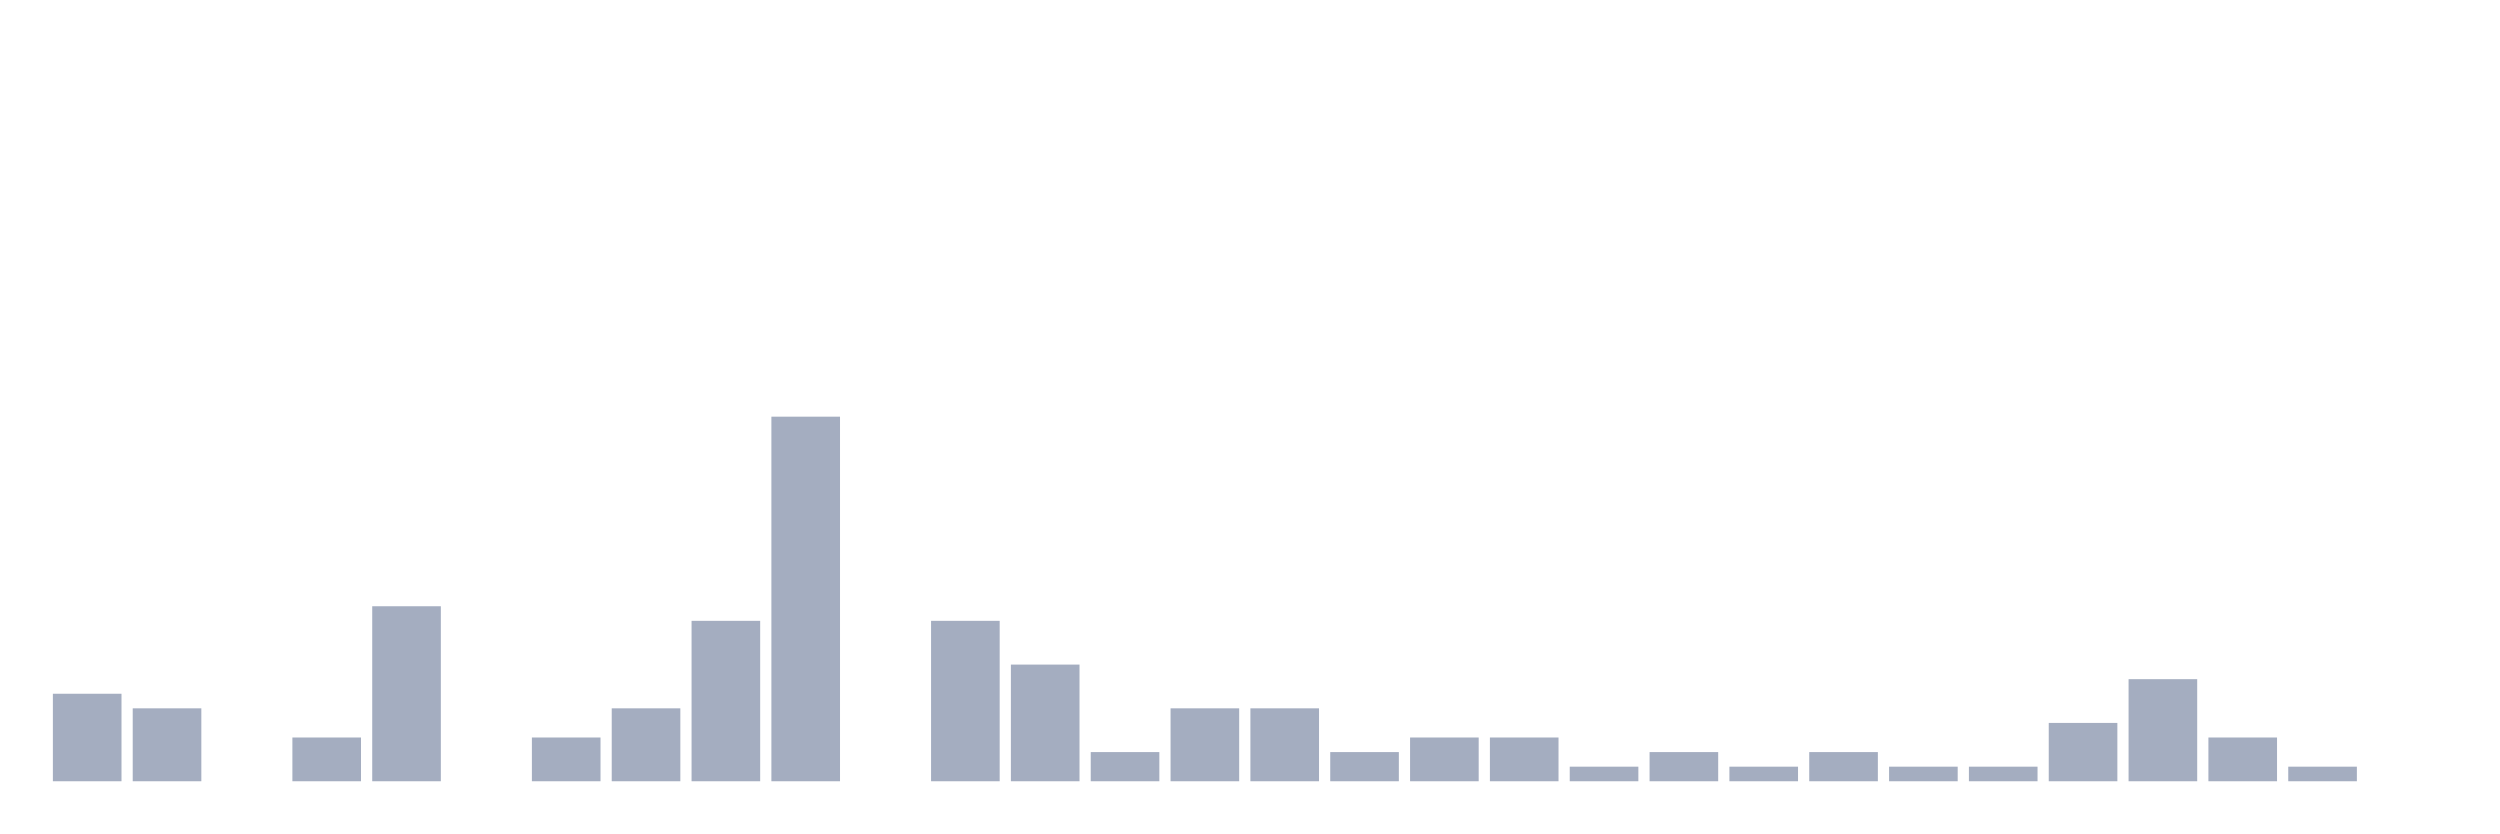
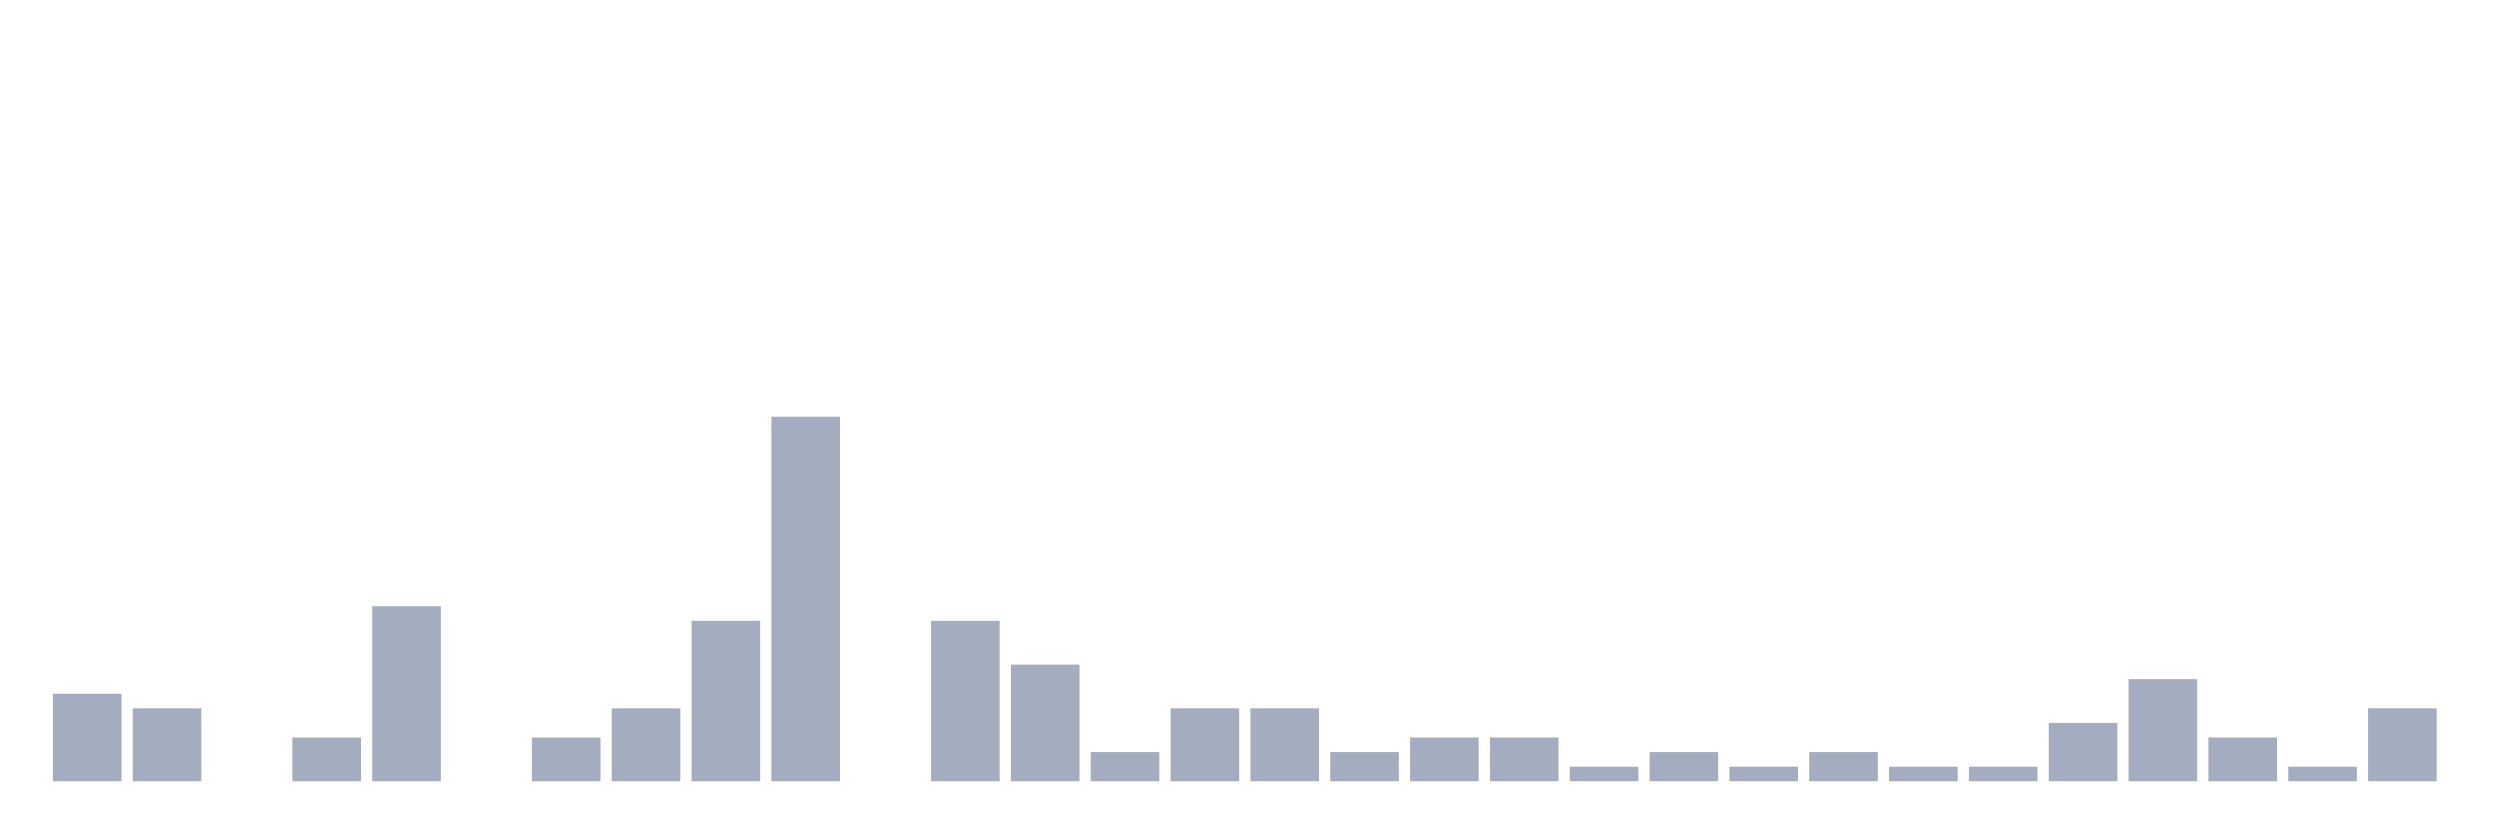
<svg xmlns="http://www.w3.org/2000/svg" viewBox="0 0 480 160">
  <g transform="translate(10,10)">
    <rect class="bar" x="0.153" width="13.175" y="123.2" height="16.8" fill="rgb(164,173,192)" />
    <rect class="bar" x="15.482" width="13.175" y="126" height="14" fill="rgb(164,173,192)" />
    <rect class="bar" x="30.81" width="13.175" y="140" height="0" fill="rgb(164,173,192)" />
    <rect class="bar" x="46.138" width="13.175" y="131.6" height="8.4" fill="rgb(164,173,192)" />
    <rect class="bar" x="61.466" width="13.175" y="106.4" height="33.6" fill="rgb(164,173,192)" />
    <rect class="bar" x="76.794" width="13.175" y="140" height="0" fill="rgb(164,173,192)" />
    <rect class="bar" x="92.123" width="13.175" y="131.6" height="8.4" fill="rgb(164,173,192)" />
    <rect class="bar" x="107.451" width="13.175" y="126" height="14" fill="rgb(164,173,192)" />
    <rect class="bar" x="122.779" width="13.175" y="109.2" height="30.8" fill="rgb(164,173,192)" />
    <rect class="bar" x="138.107" width="13.175" y="70" height="70" fill="rgb(164,173,192)" />
    <rect class="bar" x="153.436" width="13.175" y="140" height="0" fill="rgb(164,173,192)" />
    <rect class="bar" x="168.764" width="13.175" y="109.2" height="30.8" fill="rgb(164,173,192)" />
    <rect class="bar" x="184.092" width="13.175" y="117.6" height="22.4" fill="rgb(164,173,192)" />
    <rect class="bar" x="199.42" width="13.175" y="134.4" height="5.6" fill="rgb(164,173,192)" />
    <rect class="bar" x="214.748" width="13.175" y="126" height="14" fill="rgb(164,173,192)" />
    <rect class="bar" x="230.077" width="13.175" y="126" height="14" fill="rgb(164,173,192)" />
    <rect class="bar" x="245.405" width="13.175" y="134.4" height="5.6" fill="rgb(164,173,192)" />
    <rect class="bar" x="260.733" width="13.175" y="131.6" height="8.4" fill="rgb(164,173,192)" />
    <rect class="bar" x="276.061" width="13.175" y="131.6" height="8.4" fill="rgb(164,173,192)" />
    <rect class="bar" x="291.39" width="13.175" y="137.2" height="2.8" fill="rgb(164,173,192)" />
    <rect class="bar" x="306.718" width="13.175" y="134.4" height="5.6" fill="rgb(164,173,192)" />
    <rect class="bar" x="322.046" width="13.175" y="137.2" height="2.8" fill="rgb(164,173,192)" />
    <rect class="bar" x="337.374" width="13.175" y="134.4" height="5.6" fill="rgb(164,173,192)" />
    <rect class="bar" x="352.702" width="13.175" y="137.2" height="2.8" fill="rgb(164,173,192)" />
    <rect class="bar" x="368.031" width="13.175" y="137.2" height="2.8" fill="rgb(164,173,192)" />
    <rect class="bar" x="383.359" width="13.175" y="128.8" height="11.2" fill="rgb(164,173,192)" />
    <rect class="bar" x="398.687" width="13.175" y="120.4" height="19.6" fill="rgb(164,173,192)" />
    <rect class="bar" x="414.015" width="13.175" y="131.6" height="8.4" fill="rgb(164,173,192)" />
    <rect class="bar" x="429.344" width="13.175" y="137.2" height="2.8" fill="rgb(164,173,192)" />
-     <rect class="bar" x="444.672" width="13.175" y="140" height="0" fill="rgb(164,173,192)" />
+     <rect class="bar" x="444.672" width="13.175" y="126" height="14" fill="rgb(164,173,192)" />
  </g>
</svg>
